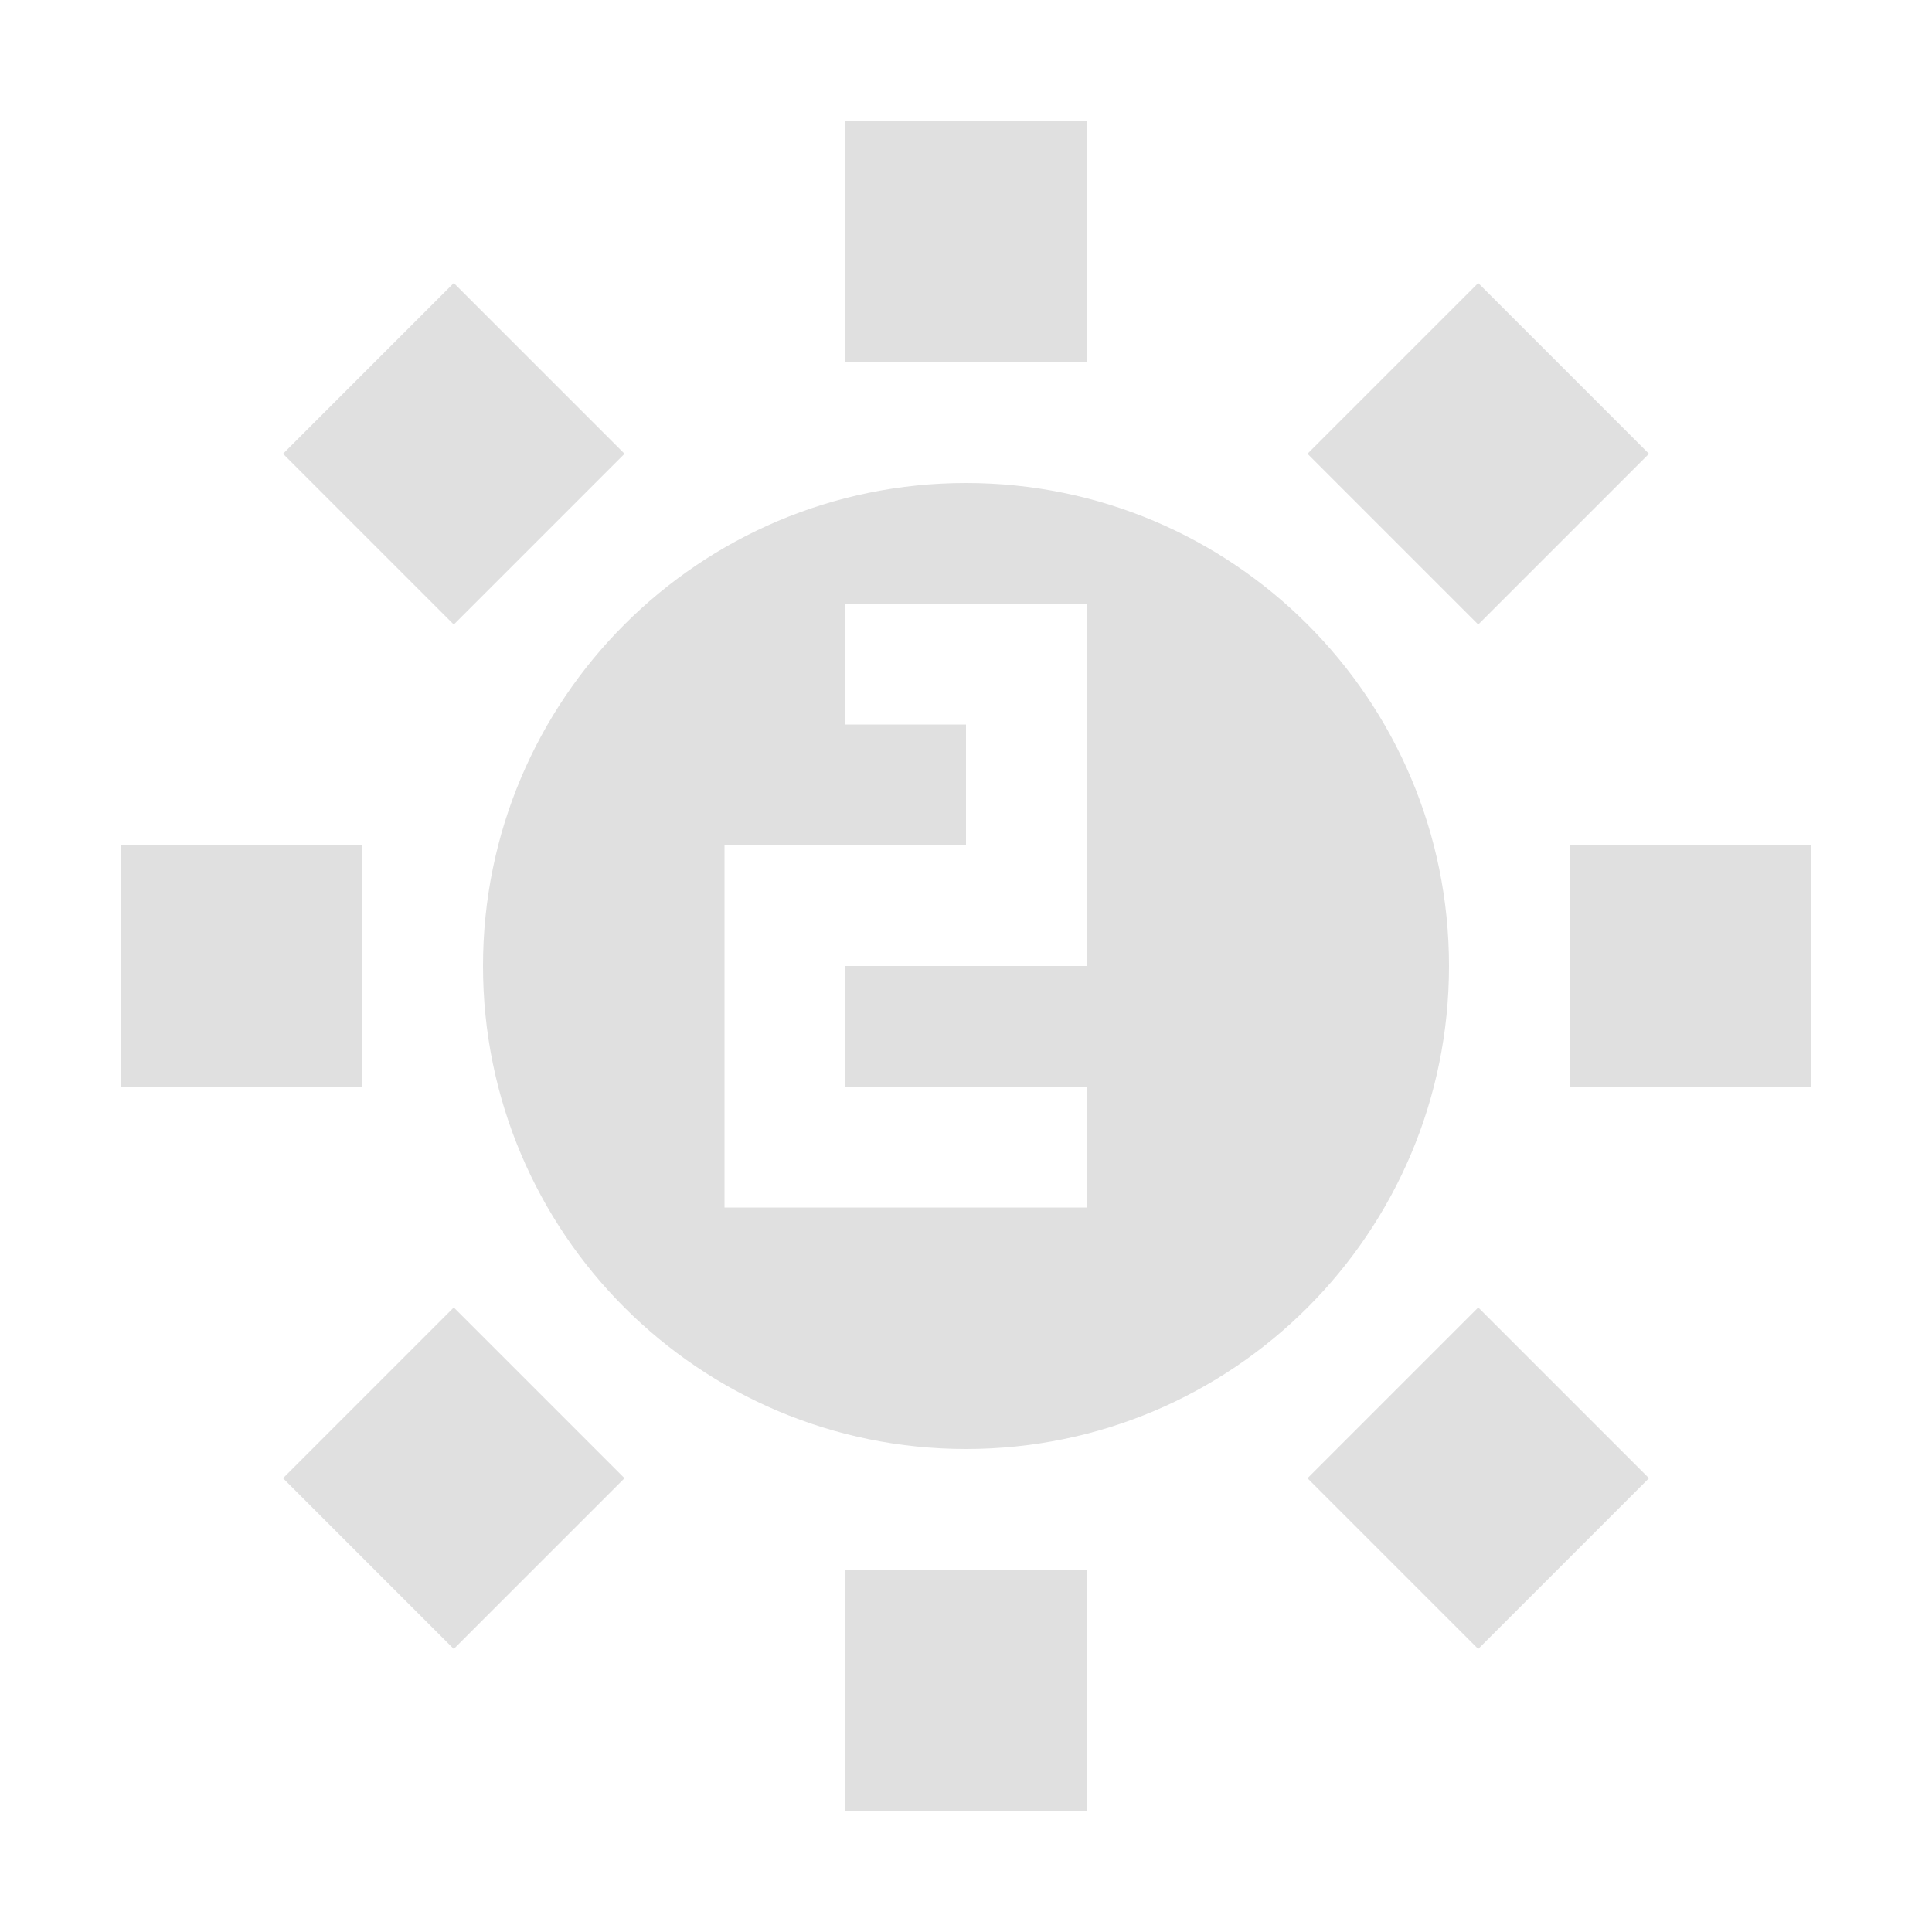
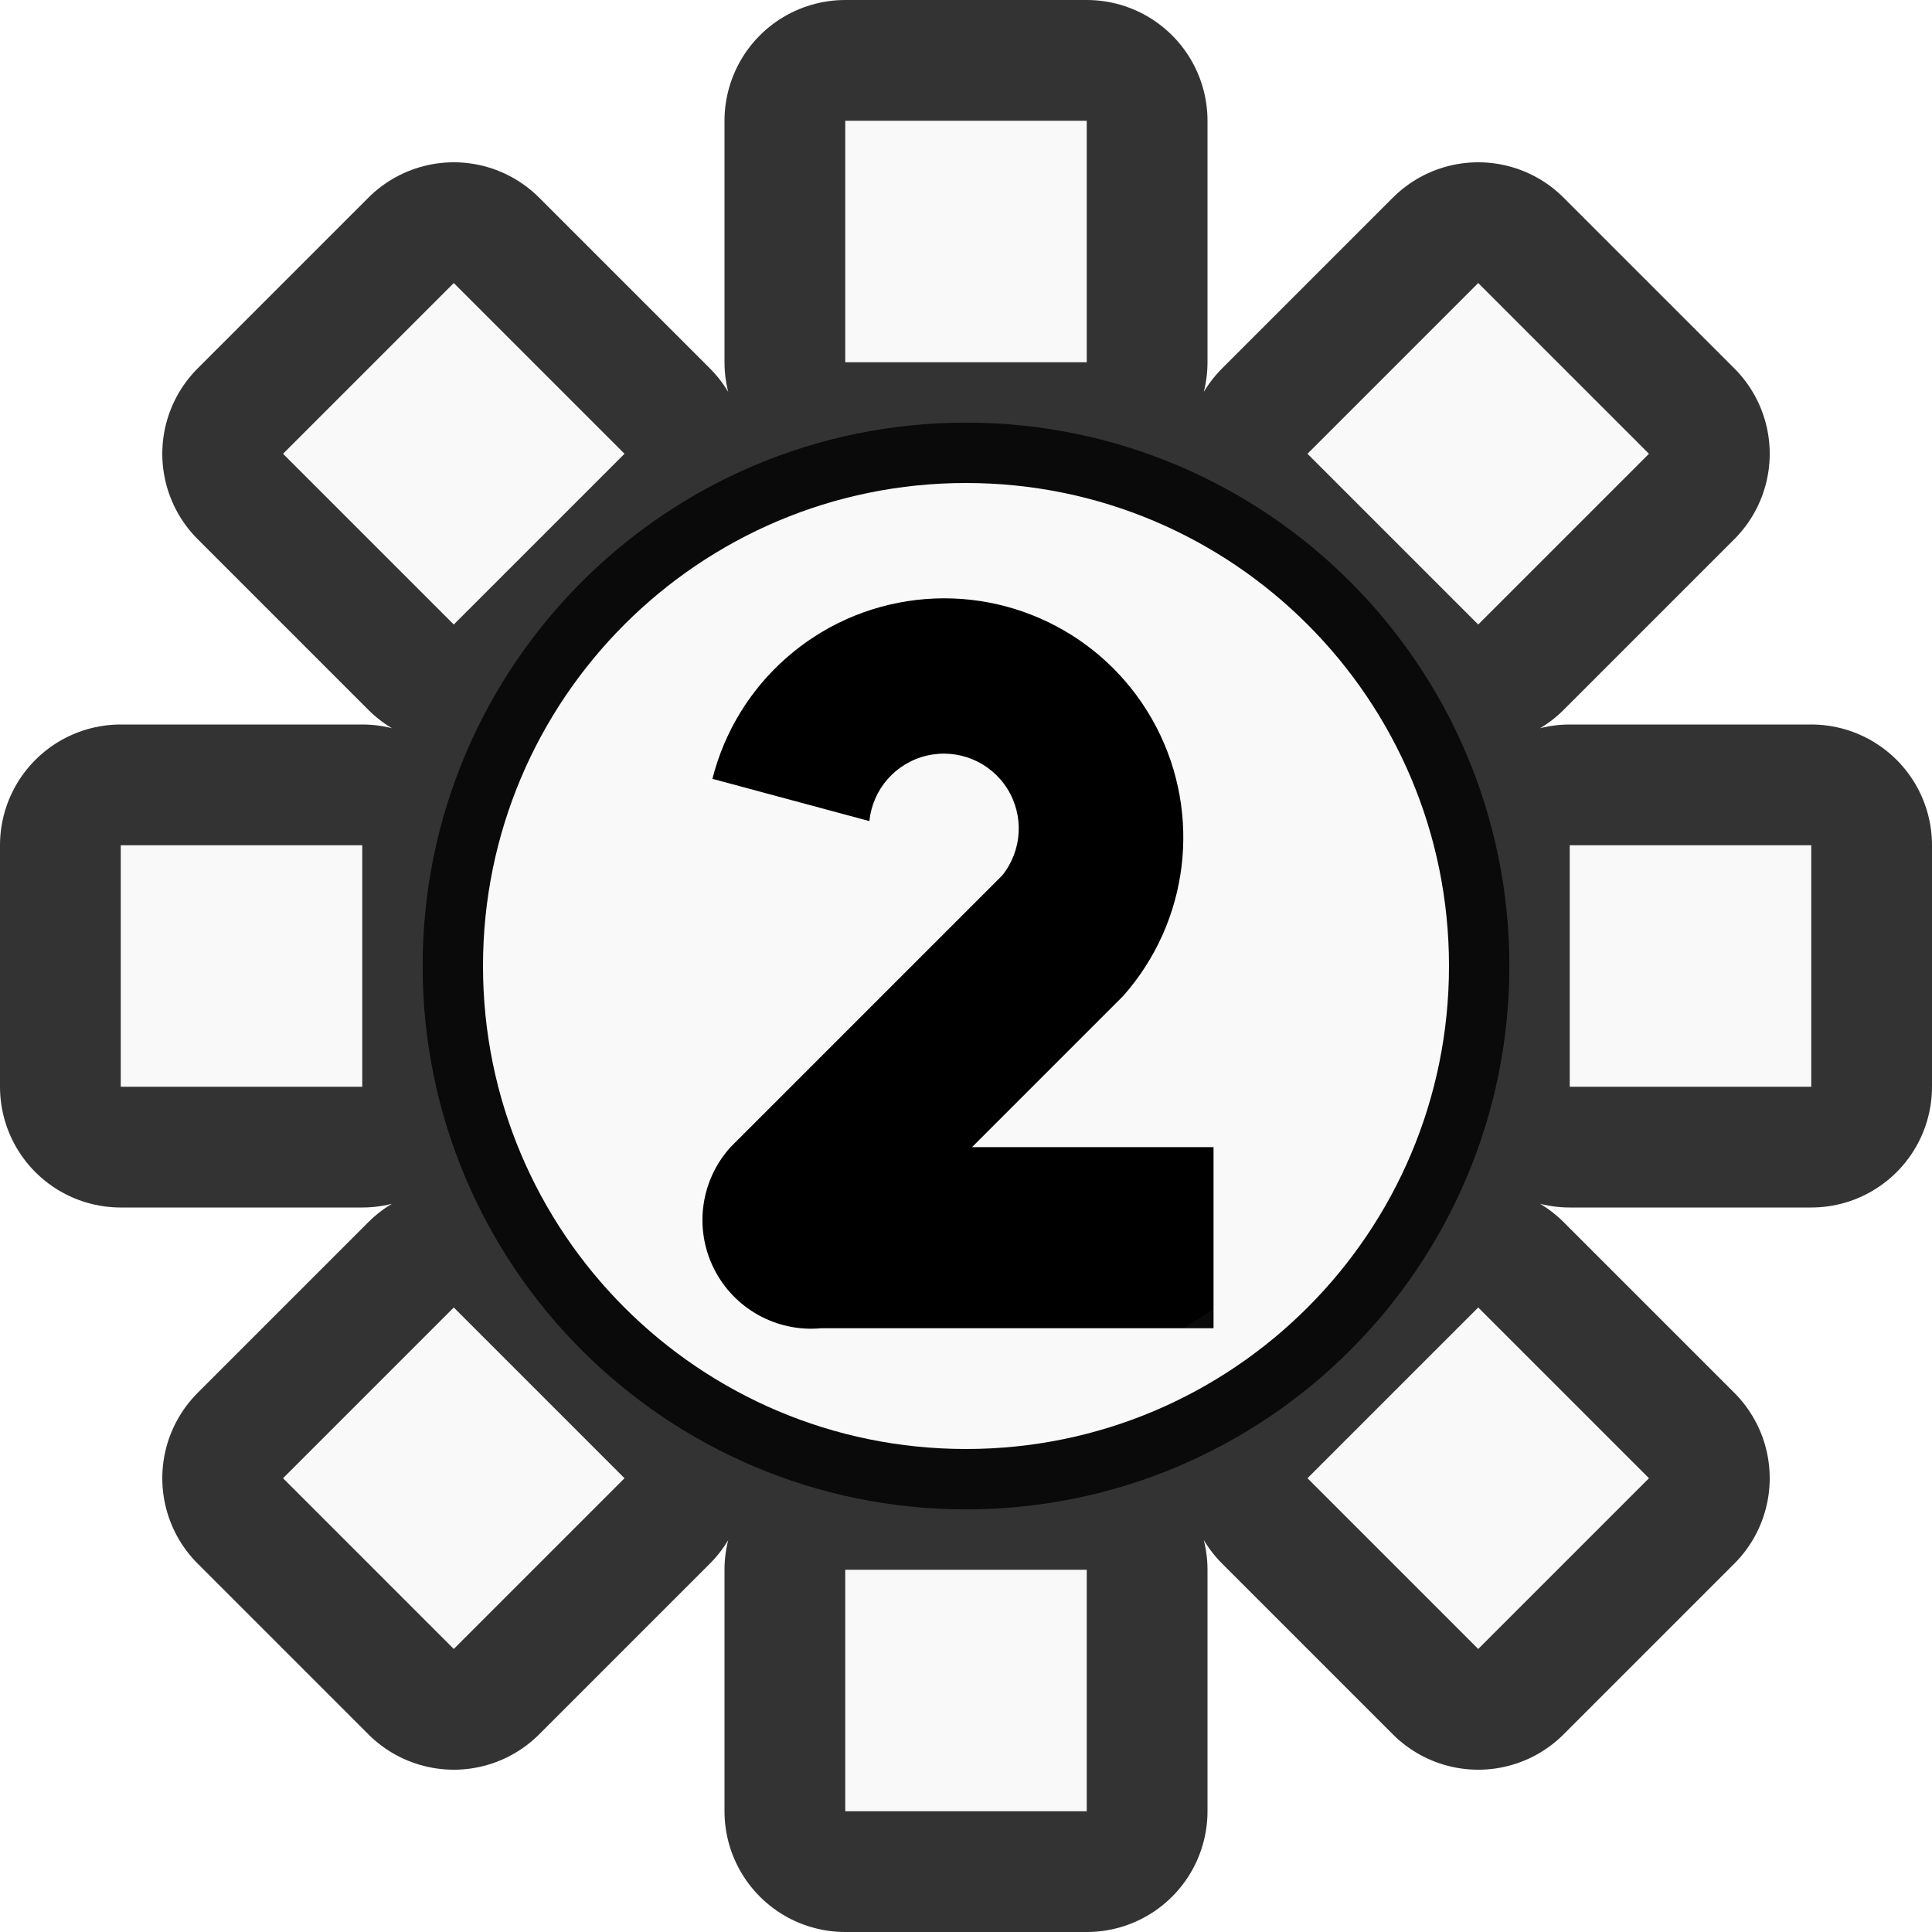
<svg xmlns="http://www.w3.org/2000/svg" height="16" viewBox="0 0 16 16" width="16">
-   <path d="M7 1v2h2V1zM3.758 2.344 2.344 3.758l1.414 1.414 1.414-1.414zm8.484 0-1.414 1.414 1.414 1.414 1.414-1.414zM8 4a4 4 0 0 0 0 8 4 4 0 0 0 0-8zM7 5h2v3H7v1h2v1H6V7h2V6H7zM1 7v2h2V7zm12 0v2h2V7zm-9.242 3.828-1.414 1.414 1.414 1.414 1.414-1.414zm8.484 0-1.414 1.414 1.414 1.414 1.414-1.414zM7 13v2h2v-2z" fill="#e0e0e0" />
+   <g fill="none" stroke="#000" stroke-width="2" stroke-opacity=".8" stroke-linejoin="round">
+     <path d="M7 1v2h2V1zM3.758 2.344 2.344 3.758l1.414 1.414 1.414-1.414zm8.484 0-1.414 1.414 1.414 1.414 1.414-1.414zM8 4a4 4 0 0 0 0 8 4 4 0 0 0 0-8zM1 7v2h2V7zm12 0v2h2V7zm-9.242 3.828-1.414 1.414 1.414 1.414 1.414-1.414zm8.484 0-1.414 1.414 1.414 1.414 1.414-1.414zM7 13v2h2v-2z" />
+     <circle cx="8" cy="8" r="3.5" fill="#000" />
+   </g>
+   <path d="M7 1v2h2V1zM3.758 2.344 2.344 3.758l1.414 1.414 1.414-1.414zm8.484 0-1.414 1.414 1.414 1.414 1.414-1.414zM8 4a4 4 0 0 0 0 8 4 4 0 0 0 0-8zM1 7v2h2V7zm12 0v2h2V7zm-9.242 3.828-1.414 1.414 1.414 1.414 1.414-1.414zm8.484 0-1.414 1.414 1.414 1.414 1.414-1.414zM7 13v2h2v-2zM5.9 6.45a1.98 1.98 0 1 1 3.4 1.8L8.05 9.5h2V11H6.8a.9.9 0 0 1-.75-1.5L8.3 7.25a.62.62 0 1 0-1.1-.45z" fill="#f9f9f9" />
</svg>
